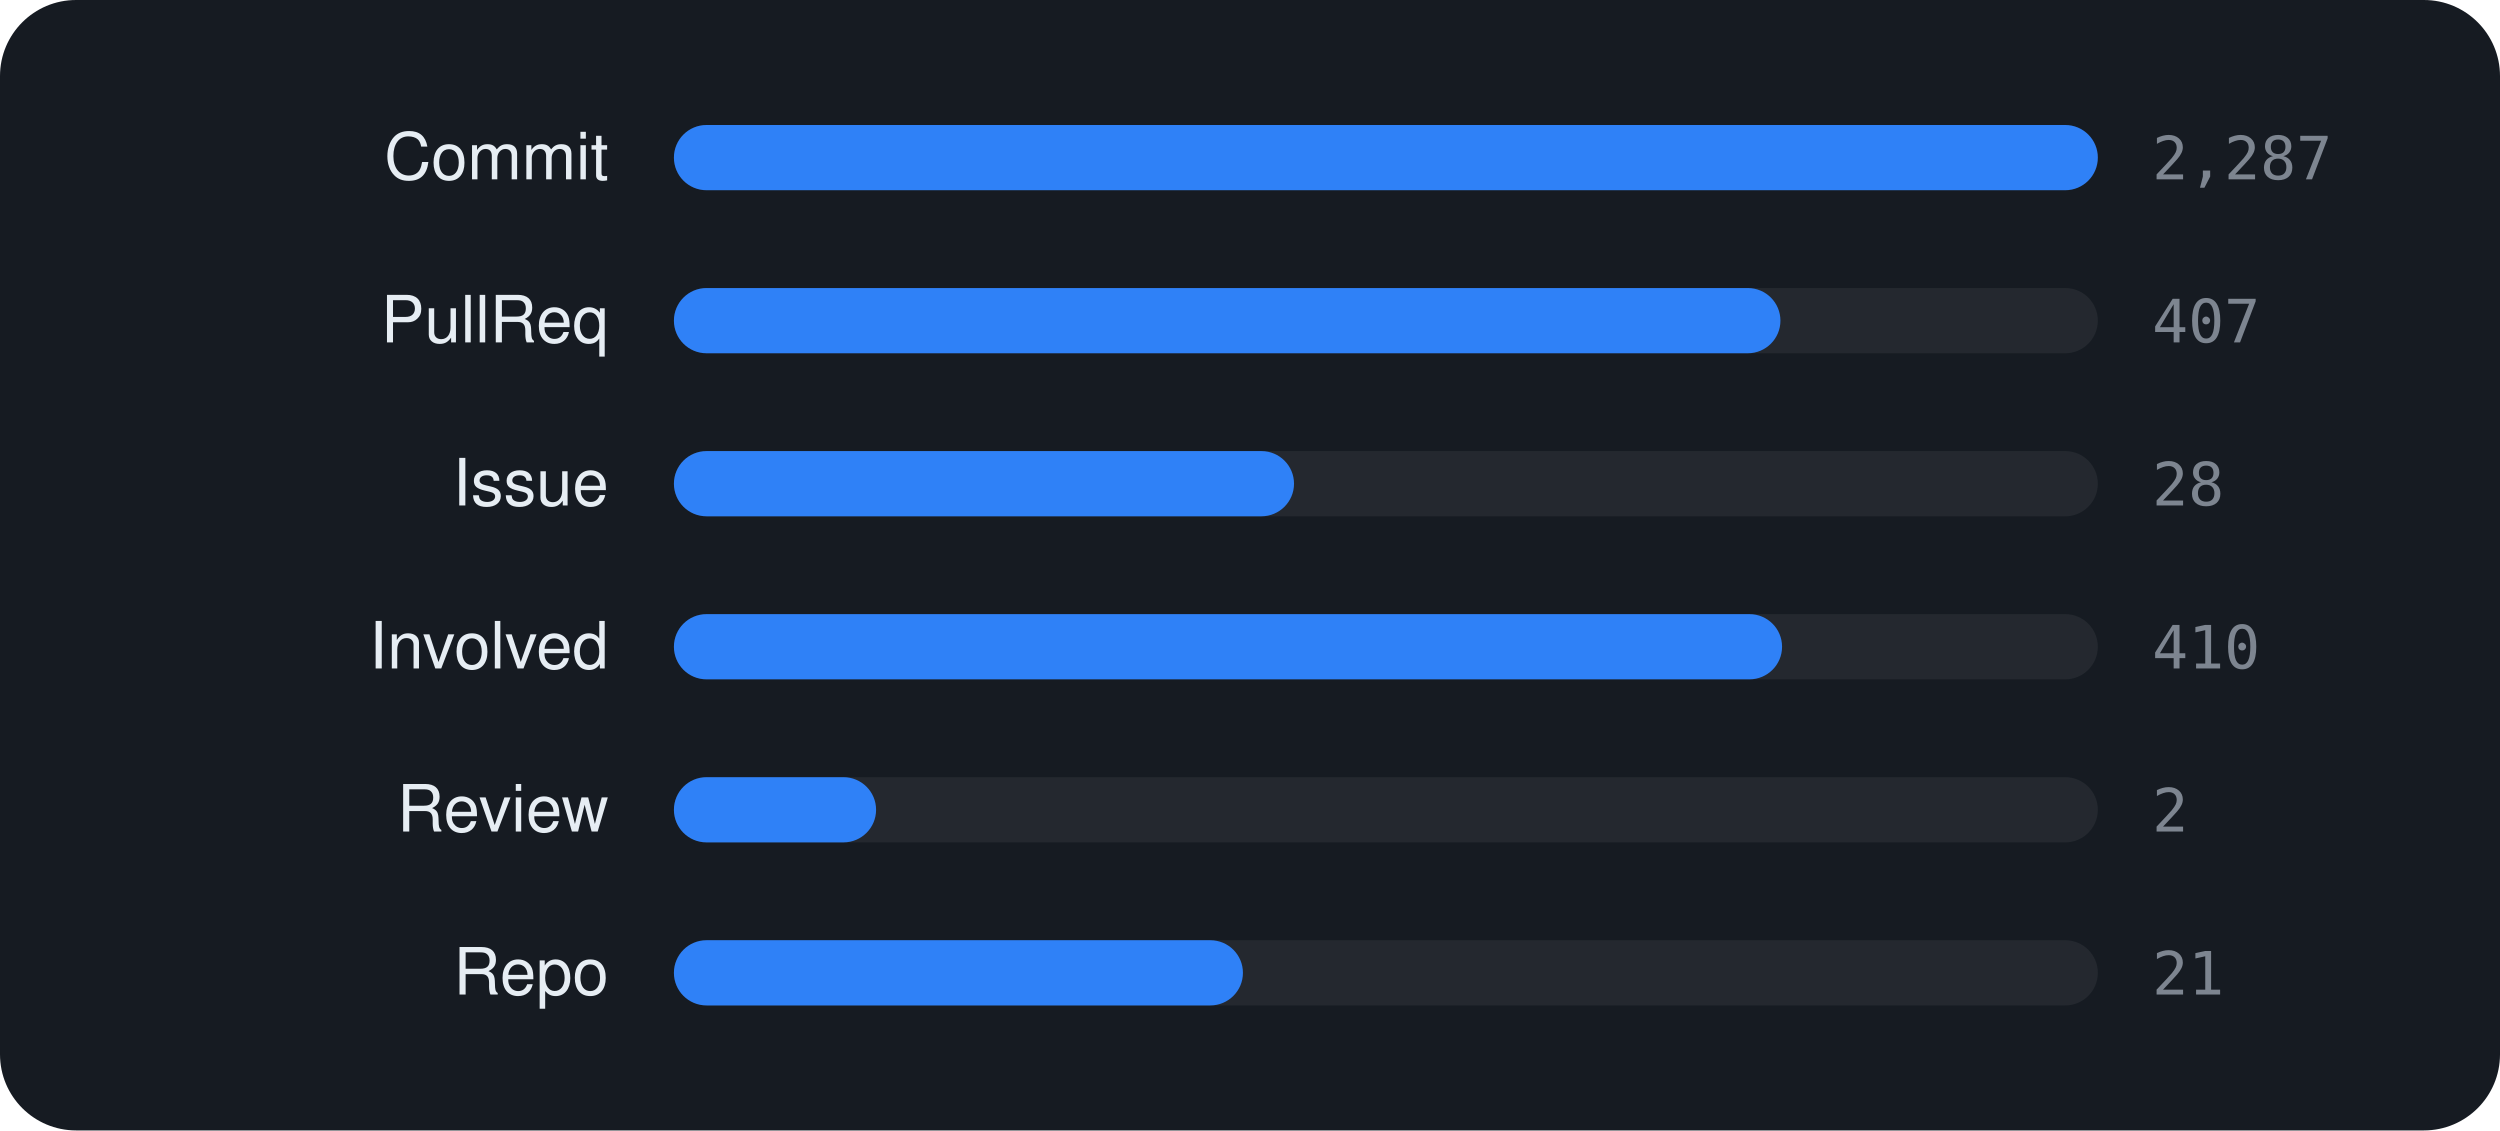
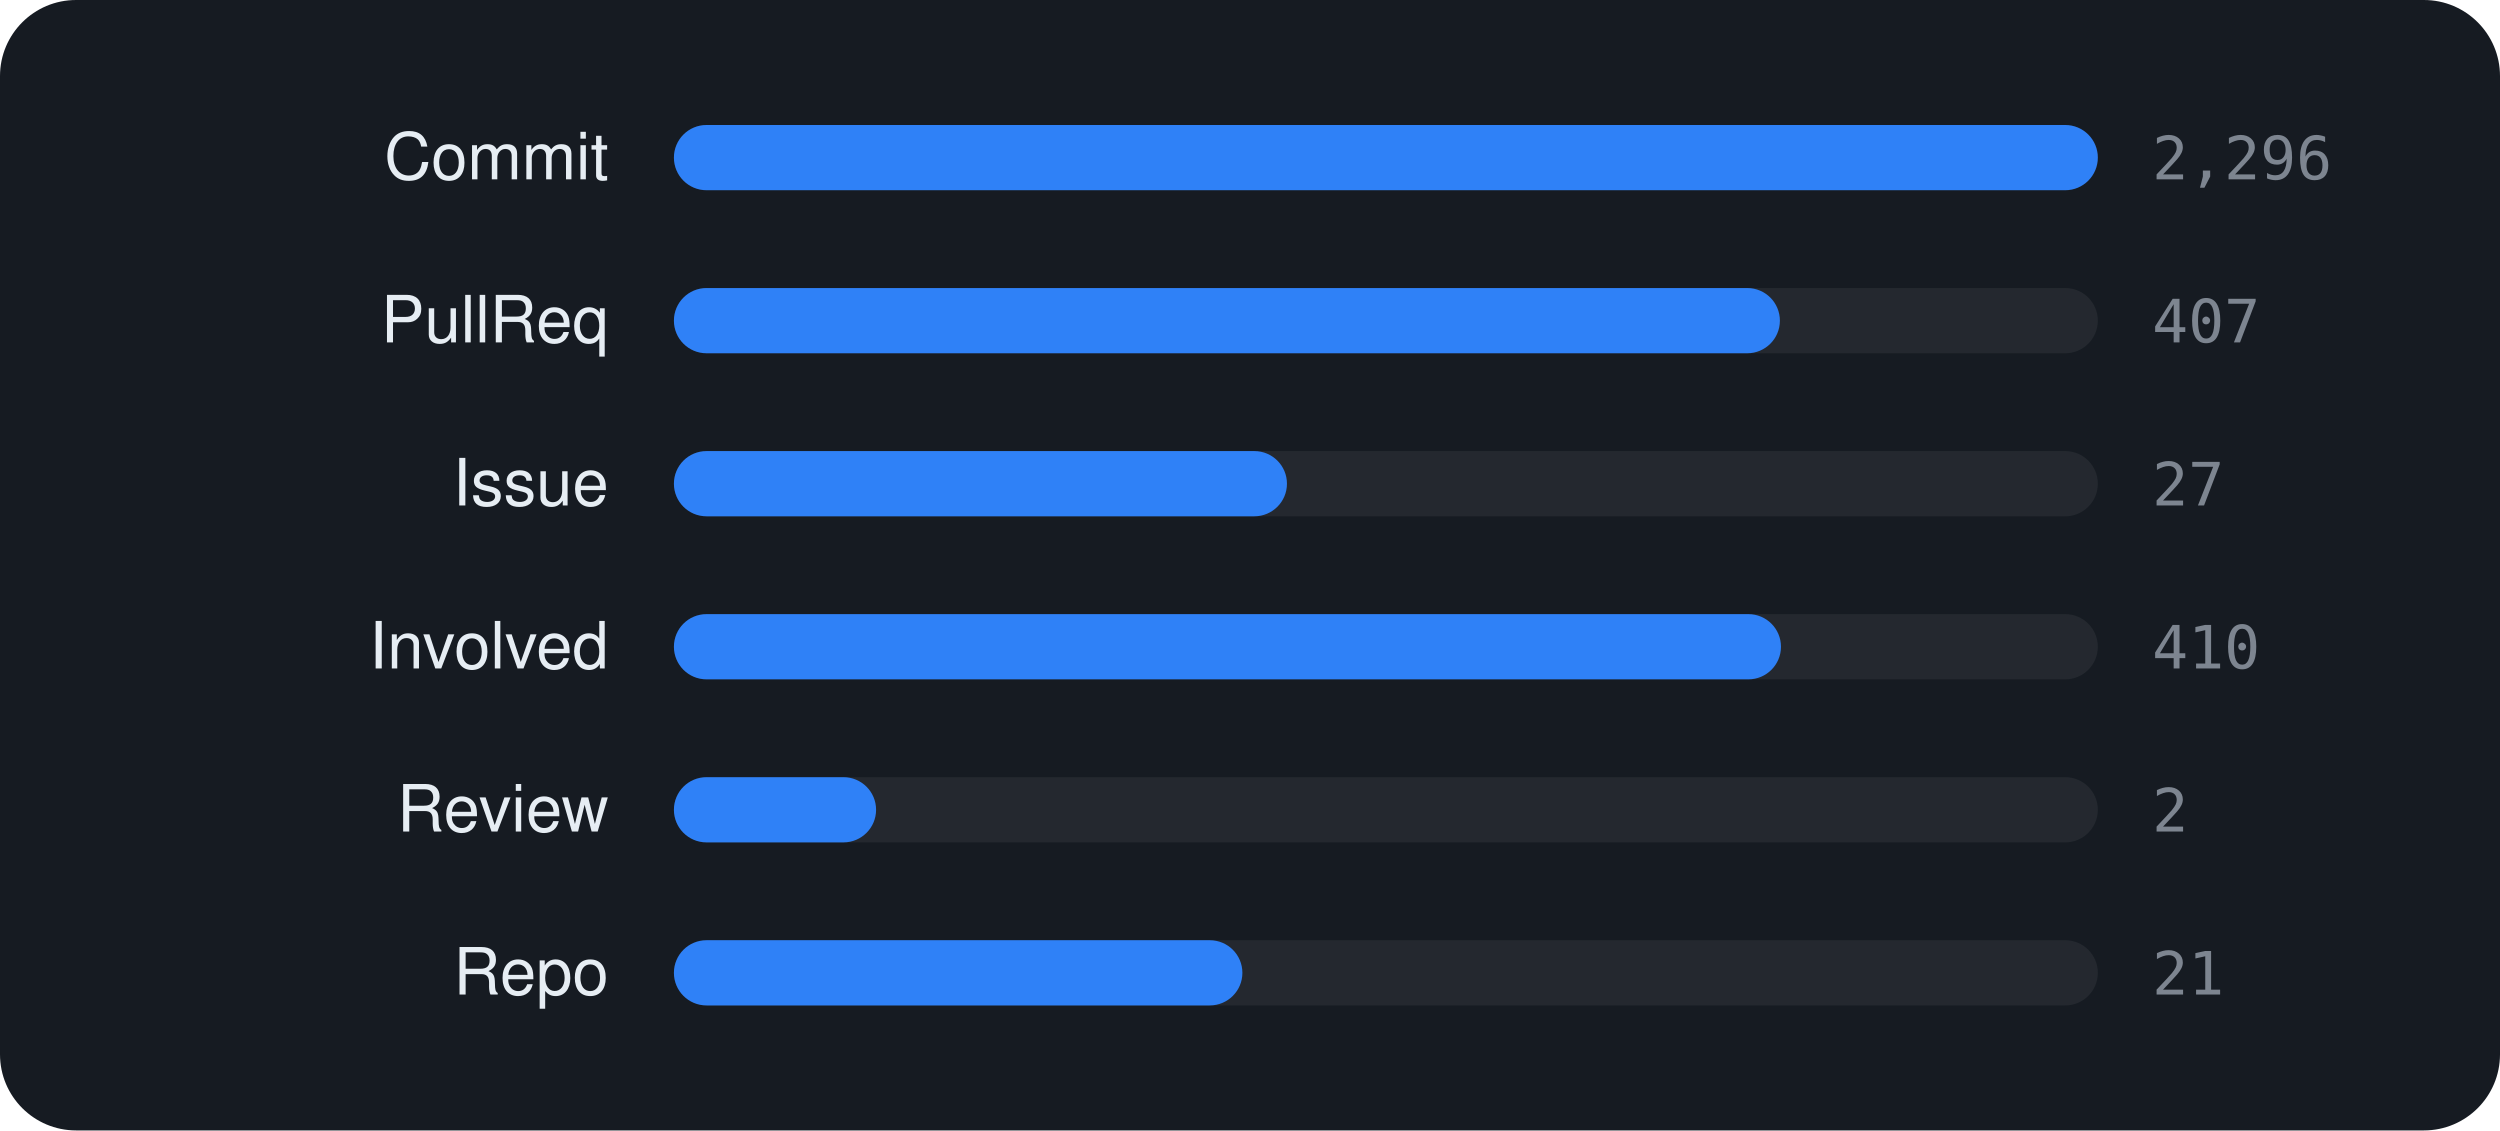
<svg xmlns="http://www.w3.org/2000/svg" viewBox="0 0 460 208" width="460" height="208" font-family="-apple-system,BlinkMacSystemFont,'Segoe UI',Helvetica,Arial,sans-serif">
  <rect width="460" height="208" rx="14" fill="#161b22" />
  <text x="112" y="33" text-anchor="end" font-size="12" fill="#e6edf3">Commit</text>
  <rect x="124" y="23" width="262" height="12" rx="6" fill="rgba(255,255,255,0.06)" />
  <rect x="124" y="23" width="262.0" height="12" rx="6" fill="#2f81f7" />
-   <text x="396" y="33" font-size="11" font-family="monospace" fill="#7d8590">2,287</text>
+   <text x="396" y="33" font-size="11" font-family="monospace" fill="#7d8590">2,296</text>
  <text x="112" y="63" text-anchor="end" font-size="12" fill="#e6edf3">PullReq</text>
  <rect x="124" y="53" width="262" height="12" rx="6" fill="rgba(255,255,255,0.06)" />
-   <rect x="124" y="53" width="203.6" height="12" rx="6" fill="#2f81f7" />
+   <rect x="124" y="53" width="203.5" height="12" rx="6" fill="#2f81f7" />
  <text x="396" y="63" font-size="11" font-family="monospace" fill="#7d8590">407</text>
  <text x="112" y="93" text-anchor="end" font-size="12" fill="#e6edf3">Issue</text>
  <rect x="124" y="83" width="262" height="12" rx="6" fill="rgba(255,255,255,0.06)" />
-   <rect x="124" y="83" width="114.1" height="12" rx="6" fill="#2f81f7" />
-   <text x="396" y="93" font-size="11" font-family="monospace" fill="#7d8590">28</text>
+   <rect x="124" y="83" width="112.8" height="12" rx="6" fill="#2f81f7" />
+   <text x="396" y="93" font-size="11" font-family="monospace" fill="#7d8590">27</text>
  <text x="112" y="123" text-anchor="end" font-size="12" fill="#e6edf3">Involved</text>
  <rect x="124" y="113" width="262" height="12" rx="6" fill="rgba(255,255,255,0.06)" />
-   <rect x="124" y="113" width="203.9" height="12" rx="6" fill="#2f81f7" />
+   <rect x="124" y="113" width="203.7" height="12" rx="6" fill="#2f81f7" />
  <text x="396" y="123" font-size="11" font-family="monospace" fill="#7d8590">410</text>
  <text x="112" y="153" text-anchor="end" font-size="12" fill="#e6edf3">Review</text>
  <rect x="124" y="143" width="262" height="12" rx="6" fill="rgba(255,255,255,0.06)" />
  <rect x="124" y="143" width="37.2" height="12" rx="6" fill="#2f81f7" />
  <text x="396" y="153" font-size="11" font-family="monospace" fill="#7d8590">2</text>
  <text x="112" y="183" text-anchor="end" font-size="12" fill="#e6edf3">Repo</text>
  <rect x="124" y="173" width="262" height="12" rx="6" fill="rgba(255,255,255,0.06)" />
-   <rect x="124" y="173" width="104.7" height="12" rx="6" fill="#2f81f7" />
+   <rect x="124" y="173" width="104.6" height="12" rx="6" fill="#2f81f7" />
  <text x="396" y="183" font-size="11" font-family="monospace" fill="#7d8590">21</text>
</svg>
